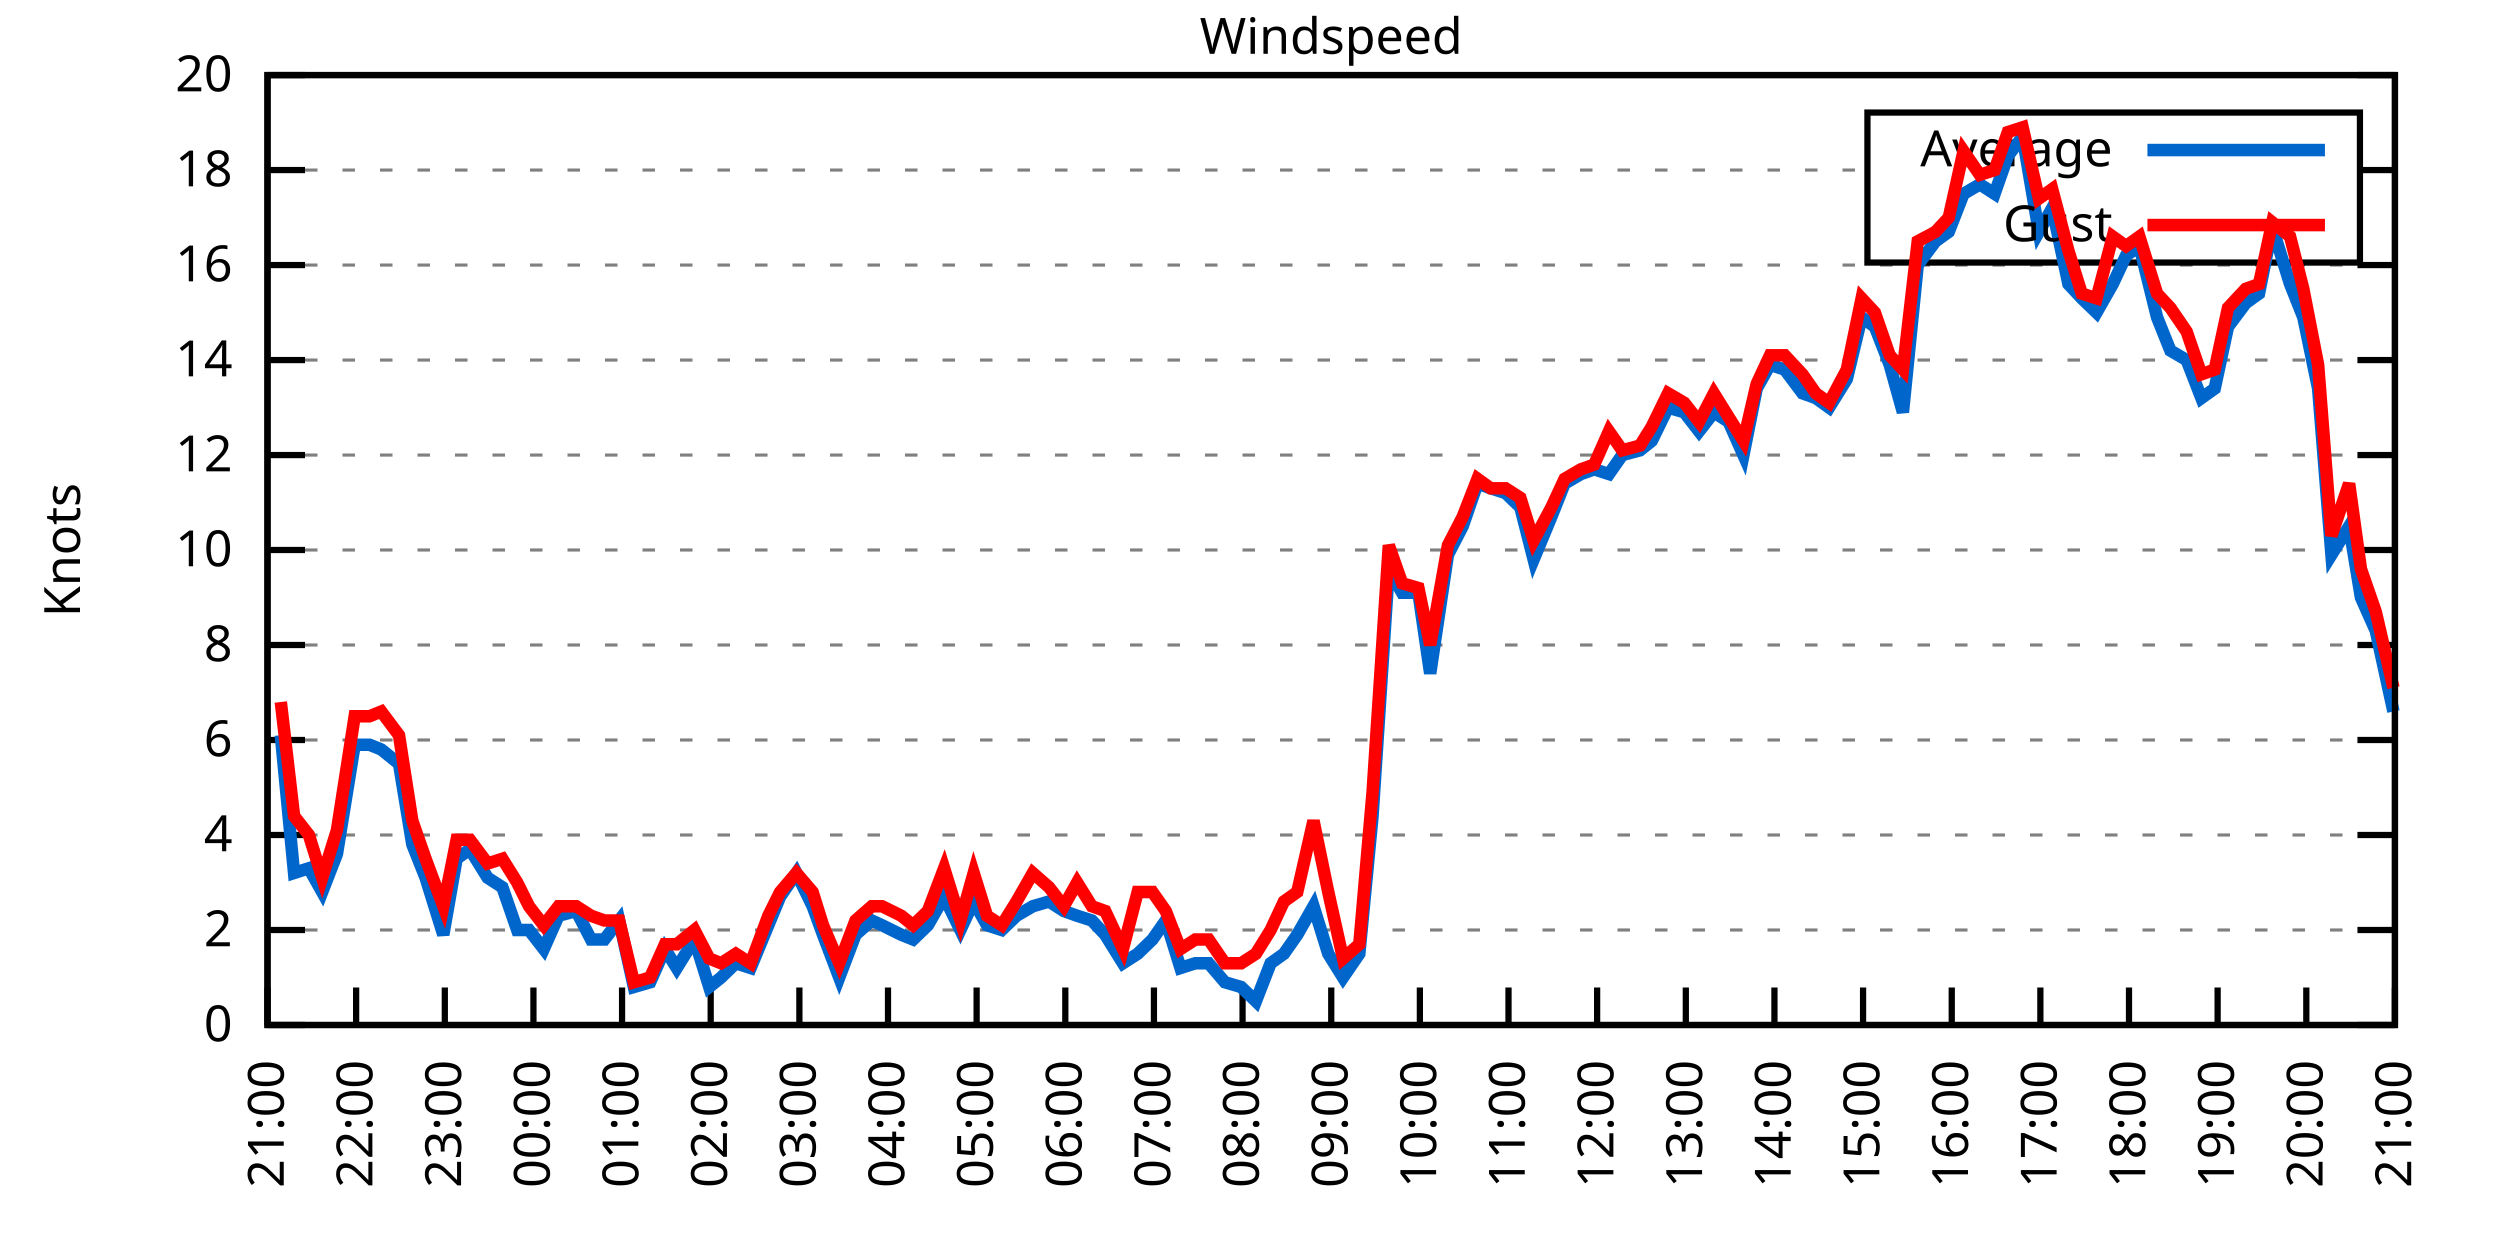
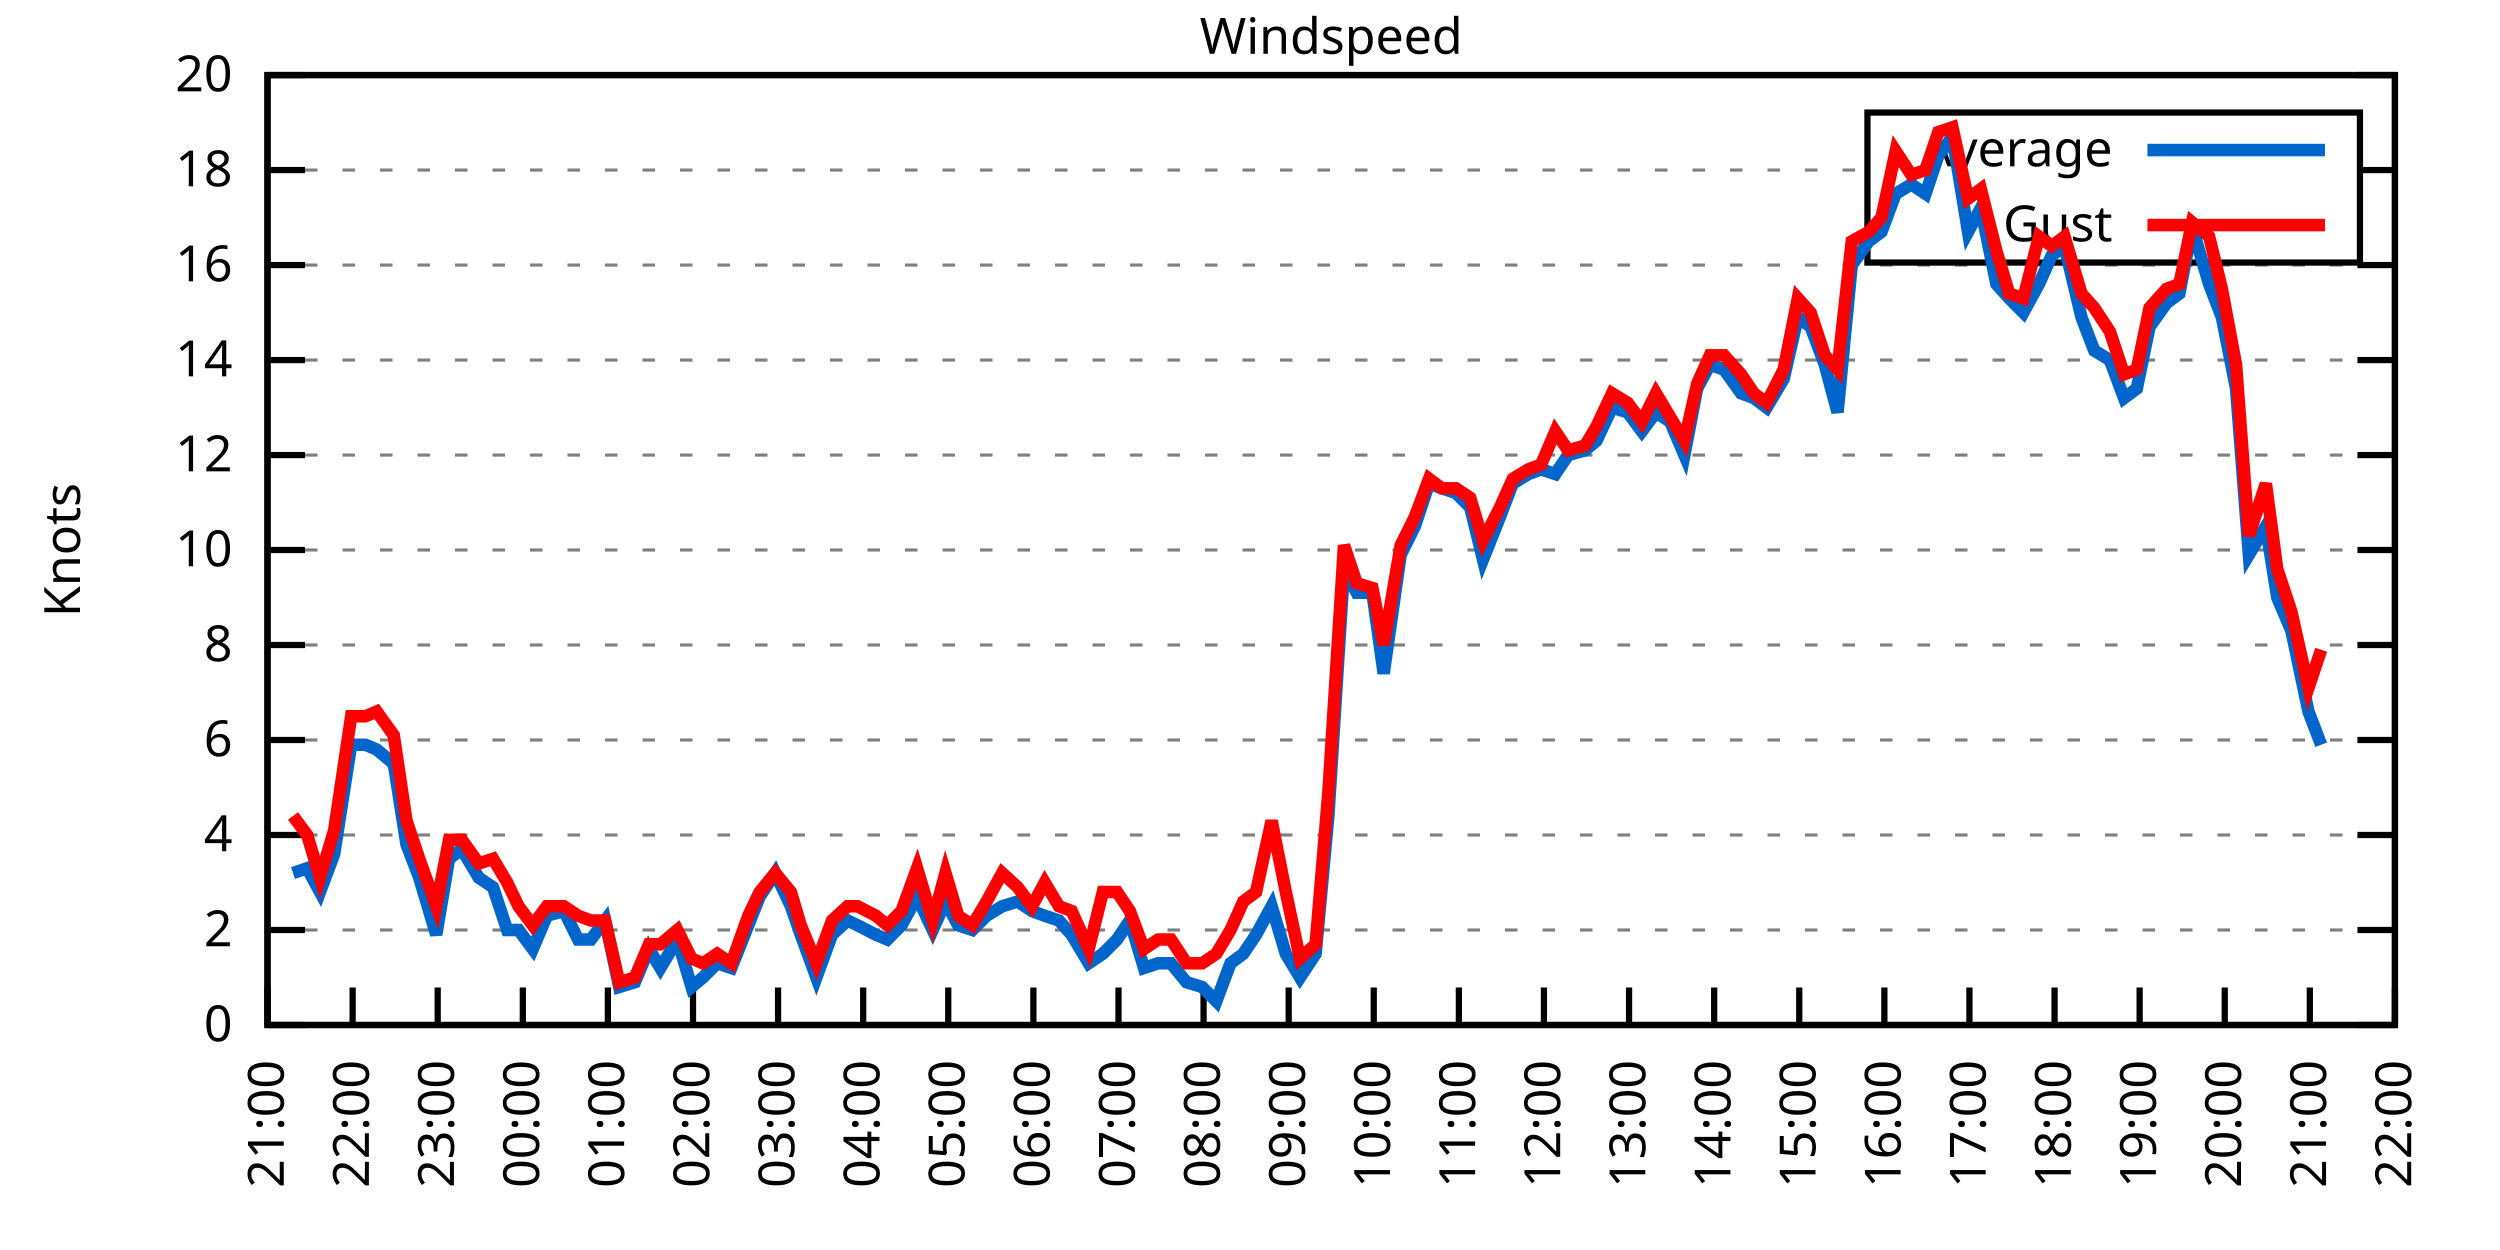
<svg xmlns="http://www.w3.org/2000/svg" xmlns:xlink="http://www.w3.org/1999/xlink" width="400" height="200" viewBox="0 0 400 200">
  <g id="gnuplot_canvas">
    <rect x="0" y="0" width="400" height="200" fill="none" />
    <defs>
      <circle id="gpDot" r="0.5" stroke-width="0.5" stroke="currentColor" />
      <path id="gpPt0" stroke-width="0.333" stroke="currentColor" d="M-1,0 h2 M0,-1 v2" />
      <path id="gpPt1" stroke-width="0.333" stroke="currentColor" d="M-1,-1 L1,1 M1,-1 L-1,1" />
      <path id="gpPt2" stroke-width="0.333" stroke="currentColor" d="M-1,0 L1,0 M0,-1 L0,1 M-1,-1 L1,1 M-1,1 L1,-1" />
      <rect id="gpPt3" stroke-width="0.333" stroke="currentColor" x="-1" y="-1" width="2" height="2" />
      <rect id="gpPt4" stroke-width="0.333" stroke="currentColor" fill="currentColor" x="-1" y="-1" width="2" height="2" />
      <circle id="gpPt5" stroke-width="0.333" stroke="currentColor" cx="0" cy="0" r="1" />
      <use xlink:href="#gpPt5" id="gpPt6" fill="currentColor" stroke="none" />
      <path id="gpPt7" stroke-width="0.333" stroke="currentColor" d="M0,-1.33 L-1.33,0.67 L1.33,0.67 z" />
      <use xlink:href="#gpPt7" id="gpPt8" fill="currentColor" stroke="none" />
      <use xlink:href="#gpPt7" id="gpPt9" stroke="currentColor" transform="rotate(180)" />
      <use xlink:href="#gpPt9" id="gpPt10" fill="currentColor" stroke="none" />
      <use xlink:href="#gpPt3" id="gpPt11" stroke="currentColor" transform="rotate(45)" />
      <use xlink:href="#gpPt11" id="gpPt12" fill="currentColor" stroke="none" />
      <path id="gpPt13" stroke-width="0.333" stroke="currentColor" d="M0,1.330 L1.265,0.411 L0.782,-1.067 L-0.782,-1.076 L-1.265,0.411 z" />
      <use xlink:href="#gpPt13" id="gpPt14" fill="currentColor" stroke="none" />
      <filter id="textbox" filterUnits="objectBoundingBox" x="0" y="0" height="1" width="1">
        <feFlood flood-color="white" flood-opacity="1" result="bgnd" />
        <feComposite in="SourceGraphic" in2="bgnd" operator="atop" />
      </filter>
      <filter id="greybox" filterUnits="objectBoundingBox" x="0" y="0" height="1" width="1">
        <feFlood flood-color="lightgrey" flood-opacity="1" result="grey" />
        <feComposite in="SourceGraphic" in2="grey" operator="atop" />
      </filter>
    </defs>
    <g fill="none" color="white" stroke="currentColor" stroke-width="1.00" stroke-linecap="butt" stroke-linejoin="miter">
</g>
    <g fill="none" color="black" stroke="currentColor" stroke-width="1.00" stroke-linecap="butt" stroke-linejoin="miter">
      <g stroke="none" shape-rendering="crispEdges">
        <polygon fill="rgb(255, 255, 255)" points="42.80,164.00 383.18,164.00 383.18,12.02 42.80,12.02 " />
      </g>
    </g>
    <g fill="none" color="black" stroke="currentColor" stroke-width="1.00" stroke-linecap="butt" stroke-linejoin="miter">
</g>
    <g fill="none" color="black" stroke="black" stroke-width="0.50" stroke-linecap="butt" stroke-linejoin="miter">
</g>
    <g fill="none" color="gray" stroke="currentColor" stroke-width="0.50" stroke-linecap="butt" stroke-linejoin="miter">
      <path stroke="gray" stroke-dasharray="2,4" class="gridline" d="M42.80,164.00 L383.19,164.00  " />
    </g>
    <g fill="none" color="gray" stroke="gray" stroke-width="1.00" stroke-linecap="butt" stroke-linejoin="miter">
</g>
    <g fill="none" color="black" stroke="currentColor" stroke-width="1.00" stroke-linecap="butt" stroke-linejoin="miter">
      <path stroke="black" d="M42.80,164.00 L48.80,164.00 M383.19,164.00 L377.19,164.00  " />
      <g transform="translate(37.20,166.60)" stroke="none" fill="black" font-family="Sans" font-size="8.00" text-anchor="end">
        <text>
          <tspan font-family="Sans"> 0</tspan>
        </text>
      </g>
    </g>
    <g fill="none" color="black" stroke="currentColor" stroke-width="1.00" stroke-linecap="butt" stroke-linejoin="miter">
</g>
    <g fill="none" color="black" stroke="black" stroke-width="0.50" stroke-linecap="butt" stroke-linejoin="miter">
</g>
    <g fill="none" color="gray" stroke="currentColor" stroke-width="0.50" stroke-linecap="butt" stroke-linejoin="miter">
      <path stroke="gray" stroke-dasharray="2,4" class="gridline" d="M42.80,148.80 L383.19,148.80  " />
    </g>
    <g fill="none" color="gray" stroke="gray" stroke-width="1.00" stroke-linecap="butt" stroke-linejoin="miter">
</g>
    <g fill="none" color="black" stroke="currentColor" stroke-width="1.00" stroke-linecap="butt" stroke-linejoin="miter">
      <path stroke="black" d="M42.80,148.80 L48.80,148.80 M383.19,148.80 L377.19,148.80  " />
      <g transform="translate(37.20,151.40)" stroke="none" fill="black" font-family="Sans" font-size="8.00" text-anchor="end">
        <text>
          <tspan font-family="Sans"> 2</tspan>
        </text>
      </g>
    </g>
    <g fill="none" color="black" stroke="currentColor" stroke-width="1.00" stroke-linecap="butt" stroke-linejoin="miter">
</g>
    <g fill="none" color="black" stroke="black" stroke-width="0.50" stroke-linecap="butt" stroke-linejoin="miter">
</g>
    <g fill="none" color="gray" stroke="currentColor" stroke-width="0.50" stroke-linecap="butt" stroke-linejoin="miter">
      <path stroke="gray" stroke-dasharray="2,4" class="gridline" d="M42.80,133.60 L383.19,133.60  " />
    </g>
    <g fill="none" color="gray" stroke="gray" stroke-width="1.00" stroke-linecap="butt" stroke-linejoin="miter">
</g>
    <g fill="none" color="black" stroke="currentColor" stroke-width="1.00" stroke-linecap="butt" stroke-linejoin="miter">
      <path stroke="black" d="M42.80,133.60 L48.80,133.60 M383.19,133.60 L377.19,133.60  " />
      <g transform="translate(37.20,136.20)" stroke="none" fill="black" font-family="Sans" font-size="8.00" text-anchor="end">
        <text>
          <tspan font-family="Sans"> 4</tspan>
        </text>
      </g>
    </g>
    <g fill="none" color="black" stroke="currentColor" stroke-width="1.00" stroke-linecap="butt" stroke-linejoin="miter">
</g>
    <g fill="none" color="black" stroke="black" stroke-width="0.50" stroke-linecap="butt" stroke-linejoin="miter">
</g>
    <g fill="none" color="gray" stroke="currentColor" stroke-width="0.50" stroke-linecap="butt" stroke-linejoin="miter">
      <path stroke="gray" stroke-dasharray="2,4" class="gridline" d="M42.80,118.40 L383.19,118.40  " />
    </g>
    <g fill="none" color="gray" stroke="gray" stroke-width="1.00" stroke-linecap="butt" stroke-linejoin="miter">
</g>
    <g fill="none" color="black" stroke="currentColor" stroke-width="1.00" stroke-linecap="butt" stroke-linejoin="miter">
      <path stroke="black" d="M42.80,118.40 L48.80,118.40 M383.19,118.40 L377.19,118.40  " />
      <g transform="translate(37.20,121.00)" stroke="none" fill="black" font-family="Sans" font-size="8.00" text-anchor="end">
        <text>
          <tspan font-family="Sans"> 6</tspan>
        </text>
      </g>
    </g>
    <g fill="none" color="black" stroke="currentColor" stroke-width="1.00" stroke-linecap="butt" stroke-linejoin="miter">
</g>
    <g fill="none" color="black" stroke="black" stroke-width="0.50" stroke-linecap="butt" stroke-linejoin="miter">
</g>
    <g fill="none" color="gray" stroke="currentColor" stroke-width="0.50" stroke-linecap="butt" stroke-linejoin="miter">
      <path stroke="gray" stroke-dasharray="2,4" class="gridline" d="M42.80,103.20 L383.19,103.20  " />
    </g>
    <g fill="none" color="gray" stroke="gray" stroke-width="1.00" stroke-linecap="butt" stroke-linejoin="miter">
</g>
    <g fill="none" color="black" stroke="currentColor" stroke-width="1.00" stroke-linecap="butt" stroke-linejoin="miter">
      <path stroke="black" d="M42.80,103.20 L48.80,103.20 M383.19,103.20 L377.19,103.20  " />
      <g transform="translate(37.20,105.80)" stroke="none" fill="black" font-family="Sans" font-size="8.00" text-anchor="end">
        <text>
          <tspan font-family="Sans"> 8</tspan>
        </text>
      </g>
    </g>
    <g fill="none" color="black" stroke="currentColor" stroke-width="1.00" stroke-linecap="butt" stroke-linejoin="miter">
</g>
    <g fill="none" color="black" stroke="black" stroke-width="0.50" stroke-linecap="butt" stroke-linejoin="miter">
</g>
    <g fill="none" color="gray" stroke="currentColor" stroke-width="0.50" stroke-linecap="butt" stroke-linejoin="miter">
      <path stroke="gray" stroke-dasharray="2,4" class="gridline" d="M42.80,88.00 L383.19,88.00  " />
    </g>
    <g fill="none" color="gray" stroke="gray" stroke-width="1.00" stroke-linecap="butt" stroke-linejoin="miter">
</g>
    <g fill="none" color="black" stroke="currentColor" stroke-width="1.00" stroke-linecap="butt" stroke-linejoin="miter">
      <path stroke="black" d="M42.80,88.00 L48.80,88.00 M383.19,88.00 L377.19,88.00  " />
      <g transform="translate(37.20,90.60)" stroke="none" fill="black" font-family="Sans" font-size="8.00" text-anchor="end">
        <text>
          <tspan font-family="Sans"> 10</tspan>
        </text>
      </g>
    </g>
    <g fill="none" color="black" stroke="currentColor" stroke-width="1.00" stroke-linecap="butt" stroke-linejoin="miter">
</g>
    <g fill="none" color="black" stroke="black" stroke-width="0.50" stroke-linecap="butt" stroke-linejoin="miter">
</g>
    <g fill="none" color="gray" stroke="currentColor" stroke-width="0.50" stroke-linecap="butt" stroke-linejoin="miter">
      <path stroke="gray" stroke-dasharray="2,4" class="gridline" d="M42.80,72.81 L383.19,72.81  " />
    </g>
    <g fill="none" color="gray" stroke="gray" stroke-width="1.00" stroke-linecap="butt" stroke-linejoin="miter">
</g>
    <g fill="none" color="black" stroke="currentColor" stroke-width="1.00" stroke-linecap="butt" stroke-linejoin="miter">
      <path stroke="black" d="M42.80,72.81 L48.80,72.81 M383.19,72.81 L377.19,72.81  " />
      <g transform="translate(37.20,75.41)" stroke="none" fill="black" font-family="Sans" font-size="8.00" text-anchor="end">
        <text>
          <tspan font-family="Sans"> 12</tspan>
        </text>
      </g>
    </g>
    <g fill="none" color="black" stroke="currentColor" stroke-width="1.00" stroke-linecap="butt" stroke-linejoin="miter">
</g>
    <g fill="none" color="black" stroke="black" stroke-width="0.50" stroke-linecap="butt" stroke-linejoin="miter">
</g>
    <g fill="none" color="gray" stroke="currentColor" stroke-width="0.50" stroke-linecap="butt" stroke-linejoin="miter">
      <path stroke="gray" stroke-dasharray="2,4" class="gridline" d="M42.80,57.61 L383.19,57.61  " />
    </g>
    <g fill="none" color="gray" stroke="gray" stroke-width="1.00" stroke-linecap="butt" stroke-linejoin="miter">
</g>
    <g fill="none" color="black" stroke="currentColor" stroke-width="1.00" stroke-linecap="butt" stroke-linejoin="miter">
      <path stroke="black" d="M42.80,57.61 L48.80,57.61 M383.19,57.61 L377.19,57.61  " />
      <g transform="translate(37.20,60.21)" stroke="none" fill="black" font-family="Sans" font-size="8.00" text-anchor="end">
        <text>
          <tspan font-family="Sans"> 14</tspan>
        </text>
      </g>
    </g>
    <g fill="none" color="black" stroke="currentColor" stroke-width="1.00" stroke-linecap="butt" stroke-linejoin="miter">
</g>
    <g fill="none" color="black" stroke="black" stroke-width="0.50" stroke-linecap="butt" stroke-linejoin="miter">
</g>
    <g fill="none" color="gray" stroke="currentColor" stroke-width="0.50" stroke-linecap="butt" stroke-linejoin="miter">
      <path stroke="gray" stroke-dasharray="2,4" class="gridline" d="M42.80,42.41 L383.19,42.41  " />
    </g>
    <g fill="none" color="gray" stroke="gray" stroke-width="1.00" stroke-linecap="butt" stroke-linejoin="miter">
</g>
    <g fill="none" color="black" stroke="currentColor" stroke-width="1.00" stroke-linecap="butt" stroke-linejoin="miter">
      <path stroke="black" d="M42.80,42.41 L48.80,42.41 M383.19,42.41 L377.19,42.41  " />
      <g transform="translate(37.20,45.01)" stroke="none" fill="black" font-family="Sans" font-size="8.00" text-anchor="end">
        <text>
          <tspan font-family="Sans"> 16</tspan>
        </text>
      </g>
    </g>
    <g fill="none" color="black" stroke="currentColor" stroke-width="1.00" stroke-linecap="butt" stroke-linejoin="miter">
</g>
    <g fill="none" color="black" stroke="black" stroke-width="0.50" stroke-linecap="butt" stroke-linejoin="miter">
</g>
    <g fill="none" color="gray" stroke="currentColor" stroke-width="0.50" stroke-linecap="butt" stroke-linejoin="miter">
      <path stroke="gray" stroke-dasharray="2,4" class="gridline" d="M42.80,27.21 L298.79,27.21 M377.59,27.21 L383.19,27.21  " />
    </g>
    <g fill="none" color="gray" stroke="gray" stroke-width="1.00" stroke-linecap="butt" stroke-linejoin="miter">
</g>
    <g fill="none" color="black" stroke="currentColor" stroke-width="1.00" stroke-linecap="butt" stroke-linejoin="miter">
      <path stroke="black" d="M42.80,27.21 L48.80,27.21 M383.19,27.21 L377.19,27.21  " />
      <g transform="translate(37.20,29.81)" stroke="none" fill="black" font-family="Sans" font-size="8.00" text-anchor="end">
        <text>
          <tspan font-family="Sans"> 18</tspan>
        </text>
      </g>
    </g>
    <g fill="none" color="black" stroke="currentColor" stroke-width="1.00" stroke-linecap="butt" stroke-linejoin="miter">
</g>
    <g fill="none" color="black" stroke="black" stroke-width="0.50" stroke-linecap="butt" stroke-linejoin="miter">
</g>
    <g fill="none" color="gray" stroke="currentColor" stroke-width="0.50" stroke-linecap="butt" stroke-linejoin="miter">
      <path stroke="gray" stroke-dasharray="2,4" class="gridline" d="M42.80,12.01 L383.19,12.01  " />
    </g>
    <g fill="none" color="gray" stroke="gray" stroke-width="1.00" stroke-linecap="butt" stroke-linejoin="miter">
</g>
    <g fill="none" color="black" stroke="currentColor" stroke-width="1.00" stroke-linecap="butt" stroke-linejoin="miter">
      <path stroke="black" d="M42.80,12.01 L48.80,12.01 M383.19,12.01 L377.19,12.01  " />
      <g transform="translate(37.20,14.61)" stroke="none" fill="black" font-family="Sans" font-size="8.00" text-anchor="end">
        <text>
          <tspan font-family="Sans"> 20</tspan>
        </text>
      </g>
    </g>
    <g fill="none" color="black" stroke="currentColor" stroke-width="1.00" stroke-linecap="butt" stroke-linejoin="miter">
      <path stroke="black" d="M42.80,164.00 L42.80,158.00  " />
      <g transform="translate(45.40,169.60) rotate(270.00)" stroke="none" fill="black" font-family="Sans" font-size="8.00" text-anchor="end">
        <text>
          <tspan font-family="Sans">21:00</tspan>
        </text>
      </g>
    </g>
    <g fill="none" color="black" stroke="currentColor" stroke-width="1.00" stroke-linecap="butt" stroke-linejoin="miter">
-       <path stroke="black" d="M56.98,164.00 L56.98,158.00  " />
-       <g transform="translate(59.58,169.60) rotate(270.00)" stroke="none" fill="black" font-family="Sans" font-size="8.00" text-anchor="end">
+       <path stroke="black" d="M56.42,164.00 L56.42,158.00  " />
+       <g transform="translate(59.02,169.60) rotate(270.00)" stroke="none" fill="black" font-family="Sans" font-size="8.00" text-anchor="end">
        <text>
          <tspan font-family="Sans">22:00</tspan>
        </text>
      </g>
    </g>
    <g fill="none" color="black" stroke="currentColor" stroke-width="1.00" stroke-linecap="butt" stroke-linejoin="miter">
-       <path stroke="black" d="M71.17,164.00 L71.17,158.00  " />
-       <g transform="translate(73.77,169.60) rotate(270.00)" stroke="none" fill="black" font-family="Sans" font-size="8.00" text-anchor="end">
+       <path stroke="black" d="M70.03,164.00 L70.03,158.00  " />
+       <g transform="translate(72.63,169.60) rotate(270.00)" stroke="none" fill="black" font-family="Sans" font-size="8.00" text-anchor="end">
        <text>
          <tspan font-family="Sans">23:00</tspan>
        </text>
      </g>
    </g>
    <g fill="none" color="black" stroke="currentColor" stroke-width="1.00" stroke-linecap="butt" stroke-linejoin="miter">
-       <path stroke="black" d="M85.35,164.00 L85.35,158.00  " />
-       <g transform="translate(87.95,169.60) rotate(270.00)" stroke="none" fill="black" font-family="Sans" font-size="8.00" text-anchor="end">
+       <path stroke="black" d="M83.65,164.00 L83.65,158.00  " />
+       <g transform="translate(86.25,169.60) rotate(270.00)" stroke="none" fill="black" font-family="Sans" font-size="8.00" text-anchor="end">
        <text>
          <tspan font-family="Sans">00:00</tspan>
        </text>
      </g>
    </g>
    <g fill="none" color="black" stroke="currentColor" stroke-width="1.00" stroke-linecap="butt" stroke-linejoin="miter">
-       <path stroke="black" d="M99.53,164.00 L99.53,158.00  " />
-       <g transform="translate(102.13,169.60) rotate(270.00)" stroke="none" fill="black" font-family="Sans" font-size="8.00" text-anchor="end">
+       <path stroke="black" d="M97.26,164.00 L97.26,158.00  " />
+       <g transform="translate(99.86,169.60) rotate(270.00)" stroke="none" fill="black" font-family="Sans" font-size="8.00" text-anchor="end">
        <text>
          <tspan font-family="Sans">01:00</tspan>
        </text>
      </g>
    </g>
    <g fill="none" color="black" stroke="currentColor" stroke-width="1.00" stroke-linecap="butt" stroke-linejoin="miter">
-       <path stroke="black" d="M113.71,164.00 L113.71,158.00  " />
-       <g transform="translate(116.31,169.60) rotate(270.00)" stroke="none" fill="black" font-family="Sans" font-size="8.00" text-anchor="end">
+       <path stroke="black" d="M110.88,164.00 L110.88,158.00  " />
+       <g transform="translate(113.48,169.60) rotate(270.00)" stroke="none" fill="black" font-family="Sans" font-size="8.00" text-anchor="end">
        <text>
          <tspan font-family="Sans">02:00</tspan>
        </text>
      </g>
    </g>
    <g fill="none" color="black" stroke="currentColor" stroke-width="1.00" stroke-linecap="butt" stroke-linejoin="miter">
-       <path stroke="black" d="M127.90,164.00 L127.90,158.00  " />
-       <g transform="translate(130.50,169.60) rotate(270.00)" stroke="none" fill="black" font-family="Sans" font-size="8.00" text-anchor="end">
+       <path stroke="black" d="M124.49,164.00 L124.49,158.00  " />
+       <g transform="translate(127.09,169.60) rotate(270.00)" stroke="none" fill="black" font-family="Sans" font-size="8.00" text-anchor="end">
        <text>
          <tspan font-family="Sans">03:00</tspan>
        </text>
      </g>
    </g>
    <g fill="none" color="black" stroke="currentColor" stroke-width="1.00" stroke-linecap="butt" stroke-linejoin="miter">
-       <path stroke="black" d="M142.08,164.00 L142.08,158.00  " />
-       <g transform="translate(144.68,169.60) rotate(270.00)" stroke="none" fill="black" font-family="Sans" font-size="8.00" text-anchor="end">
+       <path stroke="black" d="M138.11,164.00 L138.11,158.00  " />
+       <g transform="translate(140.71,169.60) rotate(270.00)" stroke="none" fill="black" font-family="Sans" font-size="8.00" text-anchor="end">
        <text>
          <tspan font-family="Sans">04:00</tspan>
        </text>
      </g>
    </g>
    <g fill="none" color="black" stroke="currentColor" stroke-width="1.00" stroke-linecap="butt" stroke-linejoin="miter">
-       <path stroke="black" d="M156.26,164.00 L156.26,158.00  " />
-       <g transform="translate(158.86,169.60) rotate(270.00)" stroke="none" fill="black" font-family="Sans" font-size="8.00" text-anchor="end">
+       <path stroke="black" d="M151.72,164.00 L151.72,158.00  " />
+       <g transform="translate(154.32,169.60) rotate(270.00)" stroke="none" fill="black" font-family="Sans" font-size="8.00" text-anchor="end">
        <text>
          <tspan font-family="Sans">05:00</tspan>
        </text>
      </g>
    </g>
    <g fill="none" color="black" stroke="currentColor" stroke-width="1.00" stroke-linecap="butt" stroke-linejoin="miter">
-       <path stroke="black" d="M170.45,164.00 L170.45,158.00  " />
-       <g transform="translate(173.05,169.60) rotate(270.00)" stroke="none" fill="black" font-family="Sans" font-size="8.00" text-anchor="end">
+       <path stroke="black" d="M165.34,164.00 L165.34,158.00  " />
+       <g transform="translate(167.94,169.60) rotate(270.00)" stroke="none" fill="black" font-family="Sans" font-size="8.00" text-anchor="end">
        <text>
          <tspan font-family="Sans">06:00</tspan>
        </text>
      </g>
    </g>
    <g fill="none" color="black" stroke="currentColor" stroke-width="1.00" stroke-linecap="butt" stroke-linejoin="miter">
-       <path stroke="black" d="M184.63,164.00 L184.63,158.00  " />
-       <g transform="translate(187.23,169.60) rotate(270.00)" stroke="none" fill="black" font-family="Sans" font-size="8.00" text-anchor="end">
+       <path stroke="black" d="M178.96,164.00 L178.96,158.00  " />
+       <g transform="translate(181.56,169.60) rotate(270.00)" stroke="none" fill="black" font-family="Sans" font-size="8.00" text-anchor="end">
        <text>
          <tspan font-family="Sans">07:00</tspan>
        </text>
      </g>
    </g>
    <g fill="none" color="black" stroke="currentColor" stroke-width="1.00" stroke-linecap="butt" stroke-linejoin="miter">
-       <path stroke="black" d="M198.81,164.00 L198.81,158.00  " />
-       <g transform="translate(201.41,169.60) rotate(270.00)" stroke="none" fill="black" font-family="Sans" font-size="8.00" text-anchor="end">
+       <path stroke="black" d="M192.57,164.00 L192.57,158.00  " />
+       <g transform="translate(195.17,169.60) rotate(270.00)" stroke="none" fill="black" font-family="Sans" font-size="8.00" text-anchor="end">
        <text>
          <tspan font-family="Sans">08:00</tspan>
        </text>
      </g>
    </g>
    <g fill="none" color="black" stroke="currentColor" stroke-width="1.00" stroke-linecap="butt" stroke-linejoin="miter">
-       <path stroke="black" d="M213.00,164.00 L213.00,158.00  " />
-       <g transform="translate(215.60,169.60) rotate(270.00)" stroke="none" fill="black" font-family="Sans" font-size="8.00" text-anchor="end">
+       <path stroke="black" d="M206.19,164.00 L206.19,158.00  " />
+       <g transform="translate(208.79,169.60) rotate(270.00)" stroke="none" fill="black" font-family="Sans" font-size="8.00" text-anchor="end">
        <text>
          <tspan font-family="Sans">09:00</tspan>
        </text>
      </g>
    </g>
    <g fill="none" color="black" stroke="currentColor" stroke-width="1.00" stroke-linecap="butt" stroke-linejoin="miter">
-       <path stroke="black" d="M227.18,164.00 L227.18,158.00  " />
-       <g transform="translate(229.78,169.60) rotate(270.00)" stroke="none" fill="black" font-family="Sans" font-size="8.00" text-anchor="end">
+       <path stroke="black" d="M219.80,164.00 L219.80,158.00  " />
+       <g transform="translate(222.40,169.60) rotate(270.00)" stroke="none" fill="black" font-family="Sans" font-size="8.00" text-anchor="end">
        <text>
          <tspan font-family="Sans">10:00</tspan>
        </text>
      </g>
    </g>
    <g fill="none" color="black" stroke="currentColor" stroke-width="1.00" stroke-linecap="butt" stroke-linejoin="miter">
-       <path stroke="black" d="M241.36,164.00 L241.36,158.00  " />
-       <g transform="translate(243.96,169.60) rotate(270.00)" stroke="none" fill="black" font-family="Sans" font-size="8.00" text-anchor="end">
+       <path stroke="black" d="M233.42,164.00 L233.42,158.00  " />
+       <g transform="translate(236.02,169.60) rotate(270.00)" stroke="none" fill="black" font-family="Sans" font-size="8.00" text-anchor="end">
        <text>
          <tspan font-family="Sans">11:00</tspan>
        </text>
      </g>
    </g>
    <g fill="none" color="black" stroke="currentColor" stroke-width="1.00" stroke-linecap="butt" stroke-linejoin="miter">
-       <path stroke="black" d="M255.54,164.00 L255.54,158.00  " />
-       <g transform="translate(258.14,169.60) rotate(270.00)" stroke="none" fill="black" font-family="Sans" font-size="8.00" text-anchor="end">
+       <path stroke="black" d="M247.03,164.00 L247.03,158.00  " />
+       <g transform="translate(249.63,169.60) rotate(270.00)" stroke="none" fill="black" font-family="Sans" font-size="8.00" text-anchor="end">
        <text>
          <tspan font-family="Sans">12:00</tspan>
        </text>
      </g>
    </g>
    <g fill="none" color="black" stroke="currentColor" stroke-width="1.00" stroke-linecap="butt" stroke-linejoin="miter">
-       <path stroke="black" d="M269.73,164.00 L269.73,158.00  " />
-       <g transform="translate(272.33,169.60) rotate(270.00)" stroke="none" fill="black" font-family="Sans" font-size="8.00" text-anchor="end">
+       <path stroke="black" d="M260.65,164.00 L260.65,158.00  " />
+       <g transform="translate(263.25,169.60) rotate(270.00)" stroke="none" fill="black" font-family="Sans" font-size="8.00" text-anchor="end">
        <text>
          <tspan font-family="Sans">13:00</tspan>
        </text>
      </g>
    </g>
    <g fill="none" color="black" stroke="currentColor" stroke-width="1.00" stroke-linecap="butt" stroke-linejoin="miter">
-       <path stroke="black" d="M283.91,164.00 L283.91,158.00  " />
-       <g transform="translate(286.51,169.60) rotate(270.00)" stroke="none" fill="black" font-family="Sans" font-size="8.00" text-anchor="end">
+       <path stroke="black" d="M274.27,164.00 L274.27,158.00  " />
+       <g transform="translate(276.87,169.60) rotate(270.00)" stroke="none" fill="black" font-family="Sans" font-size="8.00" text-anchor="end">
        <text>
          <tspan font-family="Sans">14:00</tspan>
        </text>
      </g>
    </g>
    <g fill="none" color="black" stroke="currentColor" stroke-width="1.00" stroke-linecap="butt" stroke-linejoin="miter">
-       <path stroke="black" d="M298.09,164.00 L298.09,158.00  " />
-       <g transform="translate(300.69,169.60) rotate(270.00)" stroke="none" fill="black" font-family="Sans" font-size="8.00" text-anchor="end">
+       <path stroke="black" d="M287.88,164.00 L287.88,158.00  " />
+       <g transform="translate(290.48,169.60) rotate(270.00)" stroke="none" fill="black" font-family="Sans" font-size="8.00" text-anchor="end">
        <text>
          <tspan font-family="Sans">15:00</tspan>
        </text>
      </g>
    </g>
    <g fill="none" color="black" stroke="currentColor" stroke-width="1.00" stroke-linecap="butt" stroke-linejoin="miter">
-       <path stroke="black" d="M312.28,164.00 L312.28,158.00  " />
-       <g transform="translate(314.88,169.60) rotate(270.00)" stroke="none" fill="black" font-family="Sans" font-size="8.00" text-anchor="end">
+       <path stroke="black" d="M301.50,164.00 L301.50,158.00  " />
+       <g transform="translate(304.10,169.60) rotate(270.00)" stroke="none" fill="black" font-family="Sans" font-size="8.00" text-anchor="end">
        <text>
          <tspan font-family="Sans">16:00</tspan>
        </text>
      </g>
    </g>
    <g fill="none" color="black" stroke="currentColor" stroke-width="1.00" stroke-linecap="butt" stroke-linejoin="miter">
-       <path stroke="black" d="M326.46,164.00 L326.46,158.00  " />
-       <g transform="translate(329.06,169.60) rotate(270.00)" stroke="none" fill="black" font-family="Sans" font-size="8.00" text-anchor="end">
+       <path stroke="black" d="M315.11,164.00 L315.11,158.00  " />
+       <g transform="translate(317.71,169.60) rotate(270.00)" stroke="none" fill="black" font-family="Sans" font-size="8.00" text-anchor="end">
        <text>
          <tspan font-family="Sans">17:00</tspan>
        </text>
      </g>
    </g>
    <g fill="none" color="black" stroke="currentColor" stroke-width="1.00" stroke-linecap="butt" stroke-linejoin="miter">
-       <path stroke="black" d="M340.64,164.00 L340.64,158.00  " />
-       <g transform="translate(343.24,169.60) rotate(270.00)" stroke="none" fill="black" font-family="Sans" font-size="8.00" text-anchor="end">
+       <path stroke="black" d="M328.73,164.00 L328.73,158.00  " />
+       <g transform="translate(331.33,169.60) rotate(270.00)" stroke="none" fill="black" font-family="Sans" font-size="8.00" text-anchor="end">
        <text>
          <tspan font-family="Sans">18:00</tspan>
        </text>
      </g>
    </g>
    <g fill="none" color="black" stroke="currentColor" stroke-width="1.00" stroke-linecap="butt" stroke-linejoin="miter">
-       <path stroke="black" d="M354.82,164.00 L354.82,158.00  " />
-       <g transform="translate(357.42,169.60) rotate(270.00)" stroke="none" fill="black" font-family="Sans" font-size="8.00" text-anchor="end">
+       <path stroke="black" d="M342.34,164.00 L342.34,158.00  " />
+       <g transform="translate(344.94,169.60) rotate(270.00)" stroke="none" fill="black" font-family="Sans" font-size="8.00" text-anchor="end">
        <text>
          <tspan font-family="Sans">19:00</tspan>
        </text>
      </g>
    </g>
    <g fill="none" color="black" stroke="currentColor" stroke-width="1.00" stroke-linecap="butt" stroke-linejoin="miter">
-       <path stroke="black" d="M369.01,164.00 L369.01,158.00  " />
-       <g transform="translate(371.61,169.60) rotate(270.00)" stroke="none" fill="black" font-family="Sans" font-size="8.00" text-anchor="end">
+       <path stroke="black" d="M355.96,164.00 L355.96,158.00  " />
+       <g transform="translate(358.56,169.60) rotate(270.00)" stroke="none" fill="black" font-family="Sans" font-size="8.00" text-anchor="end">
        <text>
          <tspan font-family="Sans">20:00</tspan>
+         </text>
+       </g>
+     </g>
+     <g fill="none" color="black" stroke="currentColor" stroke-width="1.00" stroke-linecap="butt" stroke-linejoin="miter">
+       <path stroke="black" d="M369.57,164.00 L369.57,158.00  " />
+       <g transform="translate(372.17,169.60) rotate(270.00)" stroke="none" fill="black" font-family="Sans" font-size="8.00" text-anchor="end">
+         <text>
+           <tspan font-family="Sans">21:00</tspan>
        </text>
      </g>
    </g>
    <g fill="none" color="black" stroke="currentColor" stroke-width="1.00" stroke-linecap="butt" stroke-linejoin="miter">
      <path stroke="black" d="M383.19,164.00 L383.19,158.00  " />
      <g transform="translate(385.79,169.60) rotate(270.00)" stroke="none" fill="black" font-family="Sans" font-size="8.00" text-anchor="end">
        <text>
-           <tspan font-family="Sans">21:00</tspan>
+           <tspan font-family="Sans">22:00</tspan>
        </text>
      </g>
    </g>
    <g fill="none" color="black" stroke="currentColor" stroke-width="1.00" stroke-linecap="butt" stroke-linejoin="miter">
</g>
    <g fill="none" color="black" stroke="currentColor" stroke-width="1.00" stroke-linecap="butt" stroke-linejoin="miter">
      <path stroke="black" d="M42.80,12.01 L42.80,164.00 L383.19,164.00 L383.19,12.01 L42.80,12.01 Z  " />
    </g>
    <g fill="none" color="black" stroke="currentColor" stroke-width="1.00" stroke-linecap="butt" stroke-linejoin="miter">
</g>
    <g fill="none" color="black" stroke="currentColor" stroke-width="1.00" stroke-linecap="butt" stroke-linejoin="miter">
      <path stroke="black" d="M298.79,42.01 L298.79,18.01 L377.59,18.01 L377.59,42.01 L298.79,42.01 Z  " />
    </g>
    <g id="Windspeed_plot_1">
      <g fill="none" color="white" stroke="black" stroke-width="2.00" stroke-linecap="butt" stroke-linejoin="miter">
</g>
      <g fill="none" color="black" stroke="currentColor" stroke-width="2.00" stroke-linecap="butt" stroke-linejoin="miter">
        <g transform="translate(337.99,26.61)" stroke="none" fill="black" font-family="Sans" font-size="8.00" text-anchor="end">
          <text>
            <tspan font-family="Sans">Average</tspan>
          </text>
        </g>
      </g>
      <g fill="none" color="black" stroke="currentColor" stroke-width="2.00" stroke-linecap="butt" stroke-linejoin="miter">
-         <path stroke="rgb(  0, 102, 204)" d="M343.59,24.01 L371.99,24.01 M44.93,117.64 L47.05,139.68 L49.42,138.92 L51.55,142.72 L53.91,136.64 L56.75,119.16   L59.11,119.16 L61.00,119.92 L63.84,122.20 L65.97,135.12 L68.09,140.44 L70.93,149.56 L73.06,137.40 L75.18,135.88   L78.02,140.44 L80.38,141.96 L82.75,148.80 L84.64,148.80 L87.00,151.84 L89.37,146.52 L92.20,145.76 L94.57,150.32   L96.70,150.32 L99.06,147.28 L101.42,157.92 L104.02,157.16 L106.39,151.84 L108.28,154.88 L111.11,150.32 L113.48,157.92   L115.37,156.40 L117.73,154.12 L120.10,154.88 L122.93,148.04 L124.82,143.48 L127.42,139.68 L130.02,145.00 L131.68,149.56   L134.28,156.40 L136.88,149.56 L139.48,147.28 L141.13,148.04 L144.21,149.56 L146.10,150.32 L148.46,148.04 L151.06,143.48   L153.66,148.80 L155.79,144.24 L157.92,148.04 L160.28,148.80 L162.65,146.52 L165.25,145.00 L167.85,144.24 L170.21,145.76   L172.34,146.52 L174.70,147.28 L176.83,149.56 L179.67,154.12 L182.03,152.60 L184.39,150.32 L186.52,147.28 L188.88,154.88   L191.25,154.12 L193.38,154.12 L195.98,157.16 L198.58,157.92 L200.94,160.20 L203.30,154.12 L205.43,152.60 L207.56,149.56   L210.16,145.00 L212.52,152.60 L214.89,156.40 L217.49,152.60 L219.61,130.56 L222.21,91.04 L224.34,94.84 L226.94,94.84   L228.83,107.76 L231.67,88.76 L234.03,84.21 L236.40,77.37 L238.52,78.13 L240.89,78.89 L243.25,81.17 L245.38,89.52   L248.22,82.69 L250.34,77.37 L252.94,75.85 L255.07,75.09 L257.43,75.85 L259.56,72.81 L262.40,72.05 L264.29,70.53   L266.89,65.21 L269.49,65.97 L271.85,69.01 L274.22,65.97 L276.58,67.49 L278.95,72.81 L281.07,62.17 L283.20,58.37   L285.56,59.13 L288.40,62.93 L290.53,63.69 L292.66,65.21 L295.49,60.65 L297.86,50.77 L299.98,52.29 L302.35,58.37   L304.47,65.97 L306.84,42.41 L309.68,38.61 L311.80,37.09 L314.17,31.01 L316.77,29.49 L319.13,31.01 L321.26,24.93   L323.62,21.89 L326.22,37.09 L328.35,33.29 L330.95,45.45 L333.08,47.73 L335.44,50.01 L338.04,45.45 L340.17,40.89   L342.30,39.37 L345.13,50.77 L347.26,56.09 L349.86,57.61 L352.22,63.69 L354.35,62.17 L356.48,52.29 L359.32,48.49   L361.44,46.97 L363.57,36.33 L366.41,45.45 L368.53,50.77 L370.90,62.17 L373.03,88.76 L375.86,84.21 L377.75,95.60   L380.12,100.92 L382.95,113.84  " />
+         <path stroke="rgb(  0, 102, 204)" d="M343.59,24.01 L371.99,24.01 M46.88,139.68 L49.15,138.92 L51.20,142.72 L53.47,136.64 L56.19,119.16 L58.46,119.16   L60.27,119.92 L63.00,122.20 L65.04,135.12 L67.08,140.44 L69.80,149.56 L71.85,137.40 L73.89,135.88 L76.61,140.44   L78.88,141.96 L81.15,148.80 L82.97,148.80 L85.24,151.84 L87.50,146.52 L90.23,145.76 L92.50,150.32 L94.54,150.32   L96.81,147.28 L99.08,157.92 L101.57,157.16 L103.84,151.84 L105.66,154.88 L108.38,150.32 L110.65,157.92 L112.47,156.40   L114.74,154.12 L117.01,154.88 L119.73,148.04 L121.54,143.48 L124.04,139.68 L126.54,145.00 L128.12,149.56 L130.62,156.40   L133.12,149.56 L135.61,147.28 L137.20,148.04 L140.15,149.56 L141.97,150.32 L144.24,148.04 L146.73,143.48 L149.23,148.80   L151.27,144.24 L153.31,148.04 L155.58,148.80 L157.85,146.52 L160.35,145.00 L162.84,144.24 L165.11,145.76 L167.16,146.52   L169.43,147.28 L171.47,149.56 L174.19,154.12 L176.46,152.60 L178.73,150.32 L180.77,147.28 L183.04,154.88 L185.31,154.12   L187.35,154.12 L189.85,157.16 L192.34,157.92 L194.61,160.20 L196.88,154.12 L198.93,152.60 L200.97,149.56 L203.46,145.00   L205.73,152.60 L208.00,156.40 L210.50,152.60 L212.54,130.56 L215.04,91.04 L217.08,94.84 L219.58,94.84 L221.39,107.76   L224.11,88.76 L226.38,84.21 L228.65,77.37 L230.70,78.13 L232.96,78.89 L235.23,81.17 L237.28,89.52 L240.00,82.69   L242.04,77.37 L244.54,75.85 L246.58,75.09 L248.85,75.85 L250.89,72.81 L253.61,72.05 L255.43,70.53 L257.93,65.21   L260.42,65.97 L262.69,69.01 L264.96,65.97 L267.23,67.49 L269.50,72.81 L271.54,62.17 L273.58,58.37 L275.85,59.13   L278.58,62.93 L280.62,63.69 L282.66,65.21 L285.38,60.65 L287.65,50.77 L289.70,52.29 L291.97,58.37 L294.01,65.97   L296.28,42.41 L299.00,38.61 L301.04,37.09 L303.31,31.01 L305.81,29.49 L308.08,31.01 L310.12,24.93 L312.39,21.89   L314.89,37.09 L316.93,33.29 L319.42,45.45 L321.47,47.73 L323.74,50.01 L326.23,45.45 L328.27,40.89 L330.32,39.37   L333.04,50.77 L335.08,56.09 L337.58,57.61 L339.85,63.69 L341.89,62.17 L343.93,52.29 L346.65,48.49 L348.70,46.97   L350.74,36.33 L353.46,45.45 L355.50,50.77 L357.77,62.17 L359.82,88.76 L362.54,84.21 L364.36,95.60 L366.62,100.92   L369.35,113.84 L371.39,119.16  " />
      </g>
    </g>
    <g id="Windspeed_plot_2">
      <g fill="none" color="black" stroke="currentColor" stroke-width="2.00" stroke-linecap="butt" stroke-linejoin="miter">
        <g transform="translate(337.99,38.61)" stroke="none" fill="black" font-family="Sans" font-size="8.00" text-anchor="end">
          <text>
            <tspan font-family="Sans">Gust</tspan>
          </text>
        </g>
      </g>
      <g fill="none" color="black" stroke="currentColor" stroke-width="2.00" stroke-linecap="butt" stroke-linejoin="miter">
-         <path stroke="rgb(255,   0,   0)" d="M343.59,36.01 L371.99,36.01 M44.93,112.32 L47.05,130.56 L49.42,133.60 L51.55,140.44 L53.91,132.84 L56.75,114.60   L59.11,114.60 L61.00,113.84 L63.84,117.64 L65.97,131.32 L68.09,137.40 L70.93,145.00 L73.06,134.36 L75.18,134.36   L78.02,138.16 L80.38,137.40 L82.75,141.20 L84.64,145.00 L87.00,148.04 L89.37,145.00 L92.20,145.00 L94.57,146.52   L96.70,147.28 L99.06,147.28 L101.42,157.16 L104.02,156.40 L106.39,151.08 L108.28,151.08 L111.11,148.80 L113.48,153.36   L115.37,154.12 L117.73,152.60 L120.10,154.12 L122.93,146.52 L124.82,142.72 L127.42,139.68 L130.02,142.72 L131.68,148.04   L134.28,154.12 L136.88,147.28 L139.48,145.00 L141.13,145.00 L144.21,146.52 L146.10,148.04 L148.46,145.76 L151.06,138.92   L153.66,147.28 L155.79,139.68 L157.92,146.52 L160.28,148.04 L162.65,144.24 L165.25,139.68 L167.85,141.96 L170.21,145.00   L172.34,141.20 L174.70,145.00 L176.83,145.76 L179.67,151.84 L182.03,142.72 L184.39,142.72 L186.52,145.76 L188.88,151.84   L191.25,150.32 L193.38,150.32 L195.98,154.12 L198.58,154.12 L200.94,152.60 L203.30,148.80 L205.43,144.24 L207.56,142.72   L210.16,131.32 L212.52,142.72 L214.89,153.36 L217.49,151.08 L219.61,126.76 L222.21,87.25 L224.34,93.32 L226.94,94.08   L228.83,103.20 L231.67,87.25 L234.03,82.69 L236.40,76.61 L238.52,78.13 L240.89,78.13 L243.25,79.65 L245.38,86.49   L248.22,81.17 L250.34,76.61 L252.94,75.09 L255.07,74.33 L257.43,69.01 L259.56,72.05 L262.40,71.29 L264.29,68.25   L266.89,62.93 L269.49,64.45 L271.85,67.49 L274.22,62.93 L276.58,66.73 L278.95,70.53 L281.07,61.41 L283.20,56.85   L285.56,56.85 L288.40,59.89 L290.53,62.93 L292.66,64.45 L295.49,59.13 L297.86,47.73 L299.98,50.01 L302.35,56.85   L304.47,59.13 L306.84,38.61 L309.68,37.09 L311.80,34.81 L314.17,24.17 L316.77,27.97 L319.13,27.21 L321.26,21.13   L323.62,20.37 L326.22,31.77 L328.35,30.25 L330.95,40.13 L333.08,46.97 L335.44,47.73 L338.04,37.85 L340.17,39.37   L342.30,37.85 L345.13,46.97 L347.26,49.25 L349.86,53.05 L352.22,59.89 L354.35,59.13 L356.48,49.25 L359.32,46.21   L361.44,45.45 L363.57,35.57 L366.41,37.85 L368.53,46.21 L370.90,58.37 L373.03,85.73 L375.86,77.37 L377.75,91.04   L380.12,97.88 L382.95,110.04  " />
+         <path stroke="rgb(255,   0,   0)" d="M343.59,36.01 L371.99,36.01 M46.88,130.56 L49.15,133.60 L51.20,140.44 L53.47,132.84 L56.19,114.60 L58.46,114.60   L60.27,113.84 L63.00,117.64 L65.04,131.32 L67.08,137.40 L69.80,145.00 L71.85,134.36 L73.89,134.36 L76.61,138.16   L78.88,137.40 L81.15,141.20 L82.97,145.00 L85.24,148.04 L87.50,145.00 L90.23,145.00 L92.50,146.52 L94.54,147.28   L96.81,147.28 L99.08,157.16 L101.57,156.40 L103.84,151.08 L105.66,151.08 L108.38,148.80 L110.65,153.36 L112.47,154.12   L114.74,152.60 L117.01,154.12 L119.73,146.52 L121.54,142.72 L124.04,139.68 L126.54,142.72 L128.12,148.04 L130.62,154.12   L133.12,147.28 L135.61,145.00 L137.20,145.00 L140.15,146.52 L141.97,148.04 L144.24,145.76 L146.73,138.92 L149.23,147.28   L151.27,139.68 L153.31,146.52 L155.58,148.04 L157.85,144.24 L160.35,139.68 L162.84,141.96 L165.11,145.00 L167.16,141.20   L169.43,145.00 L171.47,145.76 L174.19,151.84 L176.46,142.72 L178.73,142.72 L180.77,145.76 L183.04,151.84 L185.31,150.32   L187.35,150.32 L189.85,154.12 L192.34,154.12 L194.61,152.60 L196.88,148.80 L198.93,144.24 L200.97,142.72 L203.46,131.32   L205.73,142.72 L208.00,153.36 L210.50,151.08 L212.54,126.76 L215.04,87.25 L217.08,93.32 L219.58,94.08 L221.39,103.20   L224.11,87.25 L226.38,82.69 L228.65,76.61 L230.70,78.13 L232.96,78.13 L235.23,79.65 L237.28,86.49 L240.00,81.17   L242.04,76.61 L244.54,75.09 L246.58,74.33 L248.85,69.01 L250.89,72.05 L253.61,71.29 L255.43,68.25 L257.93,62.93   L260.42,64.45 L262.69,67.49 L264.96,62.93 L267.23,66.73 L269.50,70.53 L271.54,61.41 L273.58,56.85 L275.85,56.85   L278.58,59.89 L280.62,62.93 L282.66,64.45 L285.38,59.13 L287.65,47.73 L289.70,50.01 L291.97,56.85 L294.01,59.13   L296.28,38.61 L299.00,37.09 L301.04,34.81 L303.31,24.17 L305.81,27.97 L308.08,27.21 L310.12,21.13 L312.39,20.37   L314.89,31.77 L316.93,30.25 L319.42,40.13 L321.47,46.97 L323.74,47.73 L326.23,37.85 L328.27,39.37 L330.32,37.85   L333.04,46.97 L335.08,49.25 L337.58,53.05 L339.85,59.89 L341.89,59.13 L343.93,49.25 L346.65,46.21 L348.70,45.45   L350.74,35.57 L353.46,37.85 L355.50,46.21 L357.77,58.37 L359.82,85.73 L362.54,77.37 L364.36,91.04 L366.62,97.88   L369.35,110.04 L371.39,103.96  " />
      </g>
    </g>
    <g fill="none" color="black" stroke="currentColor" stroke-width="2.00" stroke-linecap="butt" stroke-linejoin="miter">
</g>
    <g fill="none" color="black" stroke="black" stroke-width="1.00" stroke-linecap="butt" stroke-linejoin="miter">
</g>
    <g fill="none" color="black" stroke="currentColor" stroke-width="1.00" stroke-linecap="butt" stroke-linejoin="miter">
      <path stroke="black" d="M42.80,12.01 L42.80,164.00 L383.19,164.00 L383.19,12.01 L42.80,12.01 Z  " />
      <g transform="translate(12.80,88.01) rotate(270.00)" stroke="none" fill="black" font-family="Sans" font-size="8.00" text-anchor="middle">
        <text>
          <tspan font-family="Sans">Knots</tspan>
        </text>
      </g>
    </g>
    <g fill="none" color="black" stroke="currentColor" stroke-width="1.00" stroke-linecap="butt" stroke-linejoin="miter">
</g>
    <g fill="none" color="black" stroke="currentColor" stroke-width="1.00" stroke-linecap="butt" stroke-linejoin="miter">
      <g transform="translate(212.99,8.61)" stroke="none" fill="black" font-family="Sans" font-size="8.00" text-anchor="middle">
        <text>
          <tspan font-family="Sans">Windspeed</tspan>
        </text>
      </g>
    </g>
    <g fill="none" color="black" stroke="currentColor" stroke-width="1.00" stroke-linecap="butt" stroke-linejoin="miter">
</g>
  </g>
</svg>
